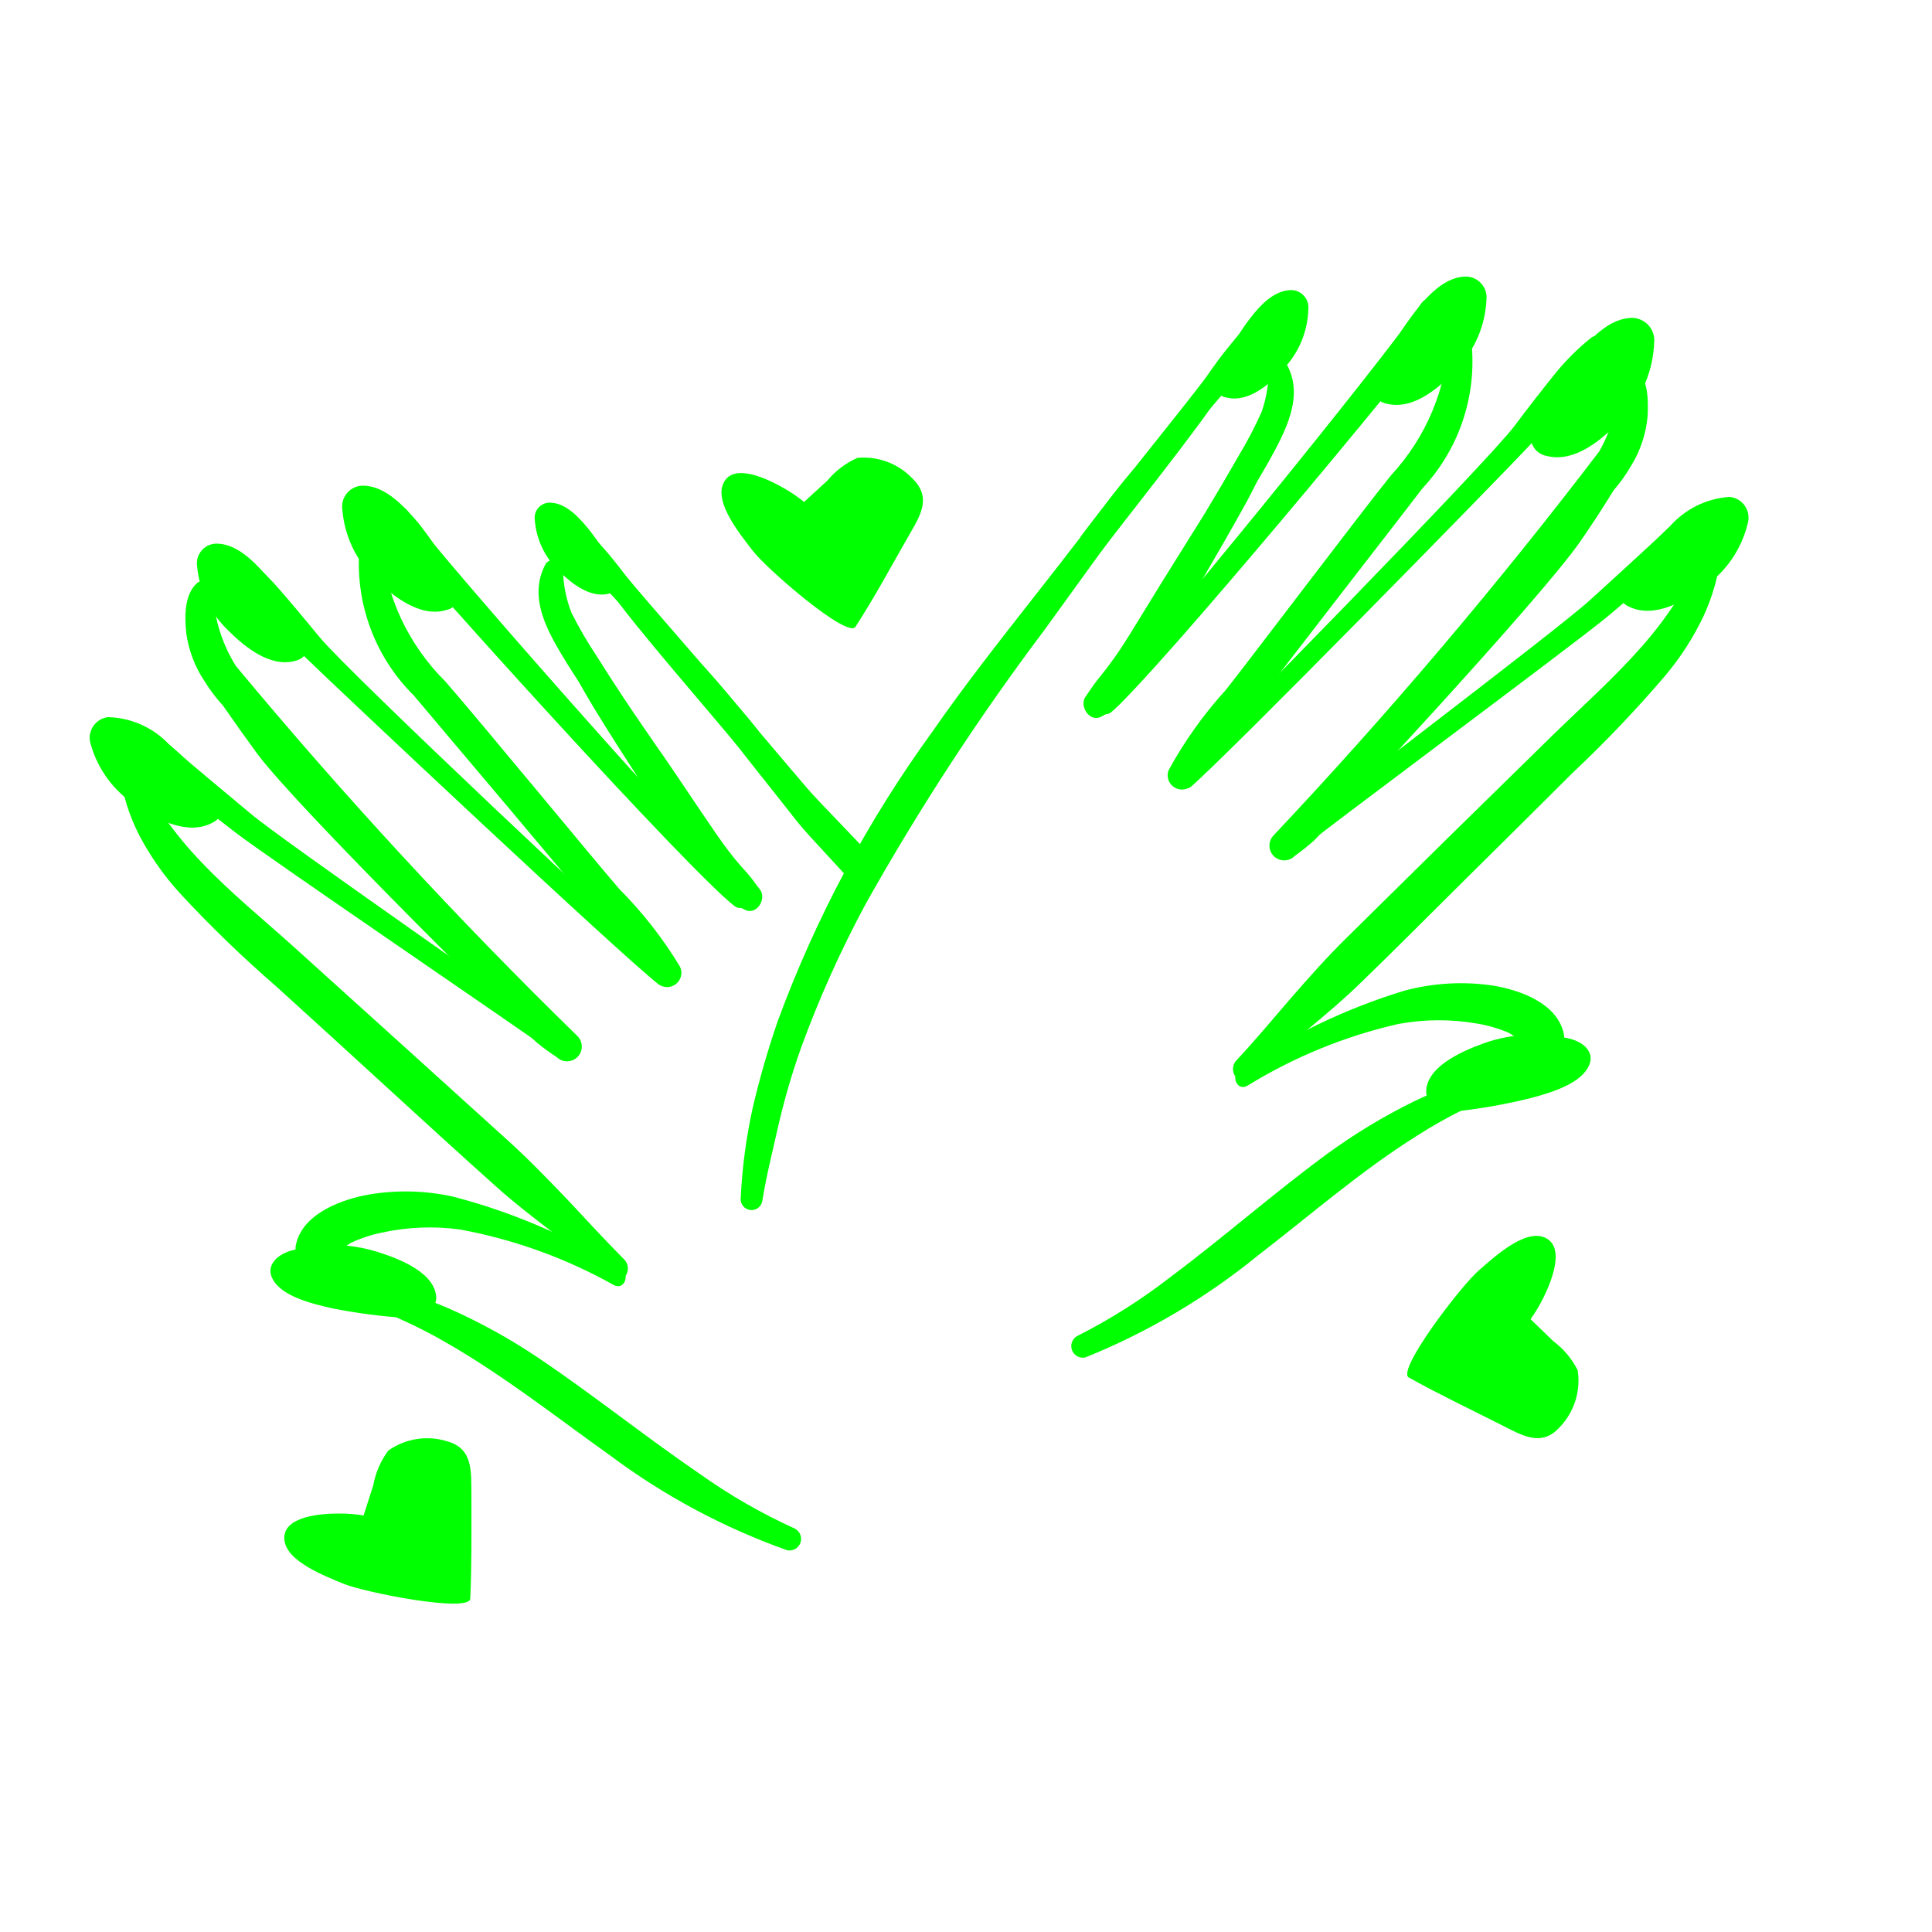
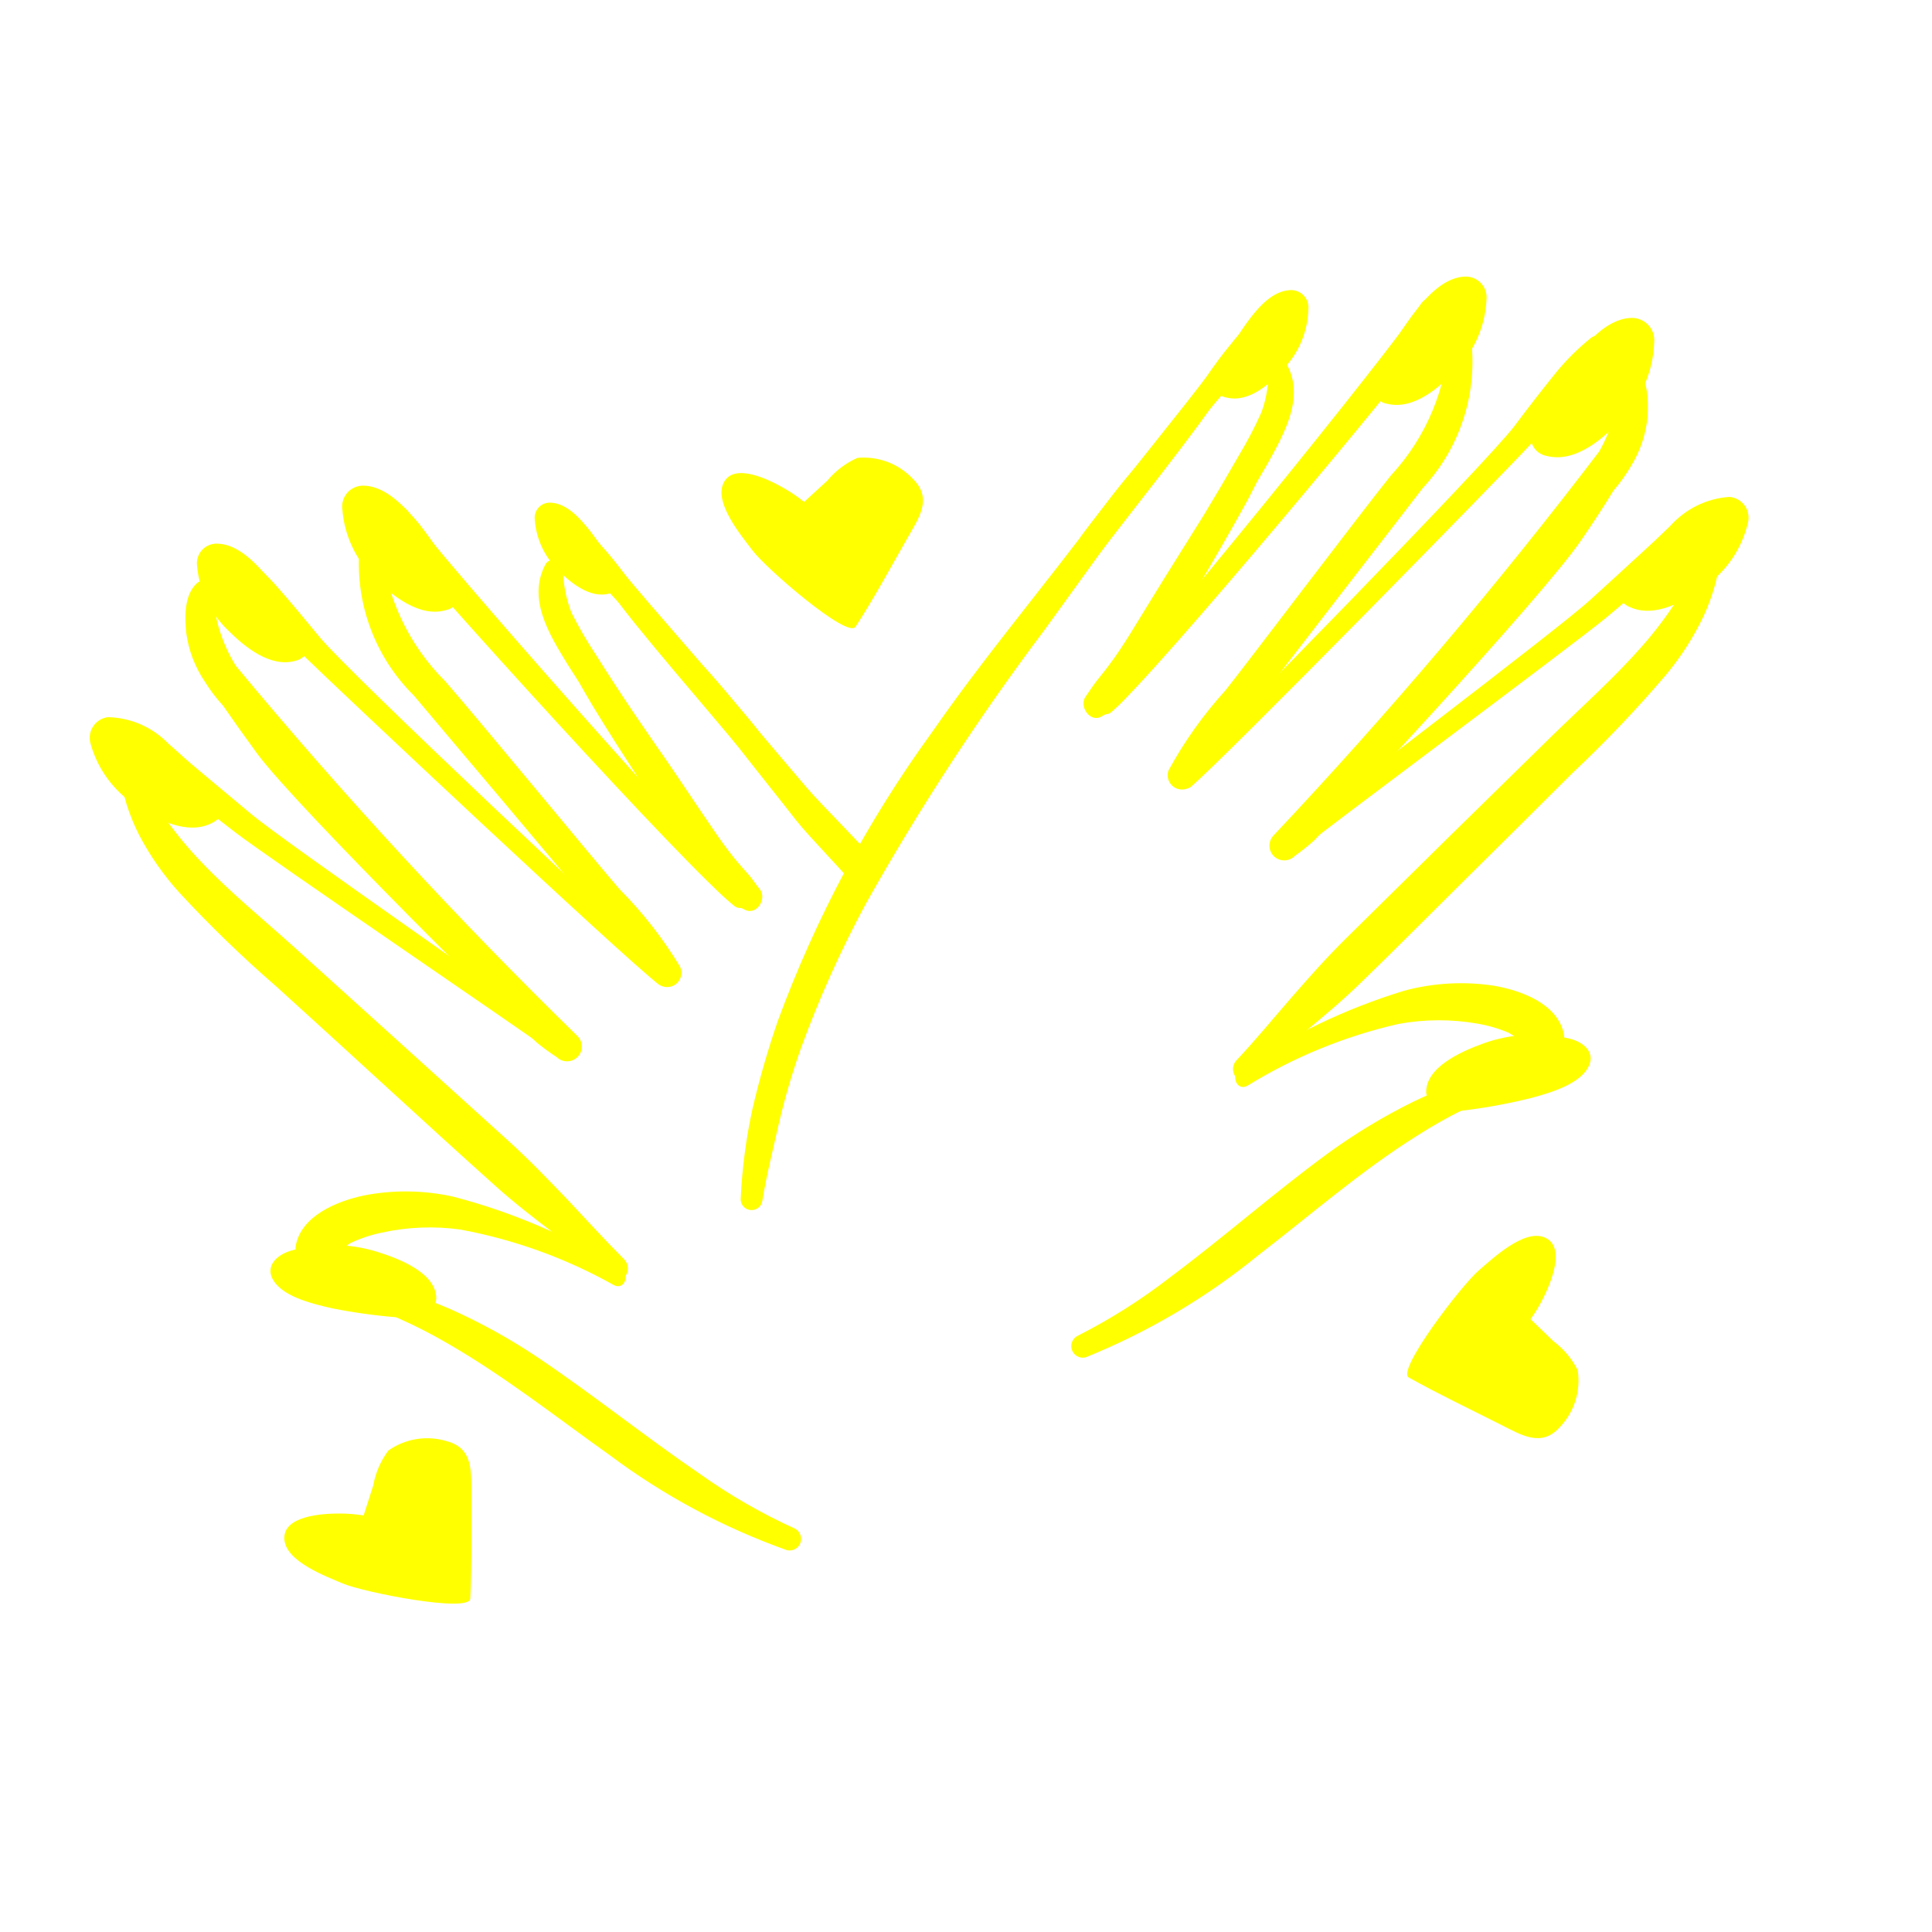
- <svg xmlns="http://www.w3.org/2000/svg" data-name="Layer 1" viewBox="0 0 5 5" x="0px" y="0px" style="fill:lime">
+ <svg xmlns="http://www.w3.org/2000/svg" data-name="Layer 1" viewBox="0 0 5 5" x="0px" y="0px" style="fill:yellow">
  <path d="M3.326.936a.025.025,0,0,0-.043.012.319.319,0,0,1-.018.118A1.043,1.043,0,0,1,3.206,1.179q-.044.077-.09.153c-.025.04-.05.08-.075.12-.039.062-.077.125-.116.188-.017.027-.034.054-.054.08-.01.014-.021.027-.032.041S2.82,1.788,2.81,1.802c-.019.025.011.07.041.052a.232.232,0,0,0,.044-.029.432.432,0,0,0,.037-.041.91.91,0,0,0,.055-.079c.041-.064.079-.129.118-.194.039-.067.078-.134.115-.201.012-.021.022-.042.033-.063l.028-.048C3.325,1.119,3.38,1.023,3.326.936Z" />
  <path d="M3.806.869A.029.029,0,0,0,3.778.845a.028.028,0,0,0-.028.025.564.564,0,0,1-.15.36c-.076.094-.376.491-.428.556a1.065,1.065,0,0,0-.148.208.037.037,0,0,0,.057.042,1.047,1.047,0,0,0,.157-.196c.05-.069.397-.515.444-.577A.48.48,0,0,0,3.806.869Z" />
  <path d="M4.264,1.077c.002-.041.002-.1-.034-.128A.025.025,0,0,0,4.192.96a.193.193,0,0,0-.005.054.252.252,0,0,1-.008.053.399.399,0,0,1-.04.101,12.52,12.52,0,0,1-.843.994.038.038,0,0,0,.055.053.593.593,0,0,0,.05-.04c.019-.018.589-.627.691-.777.029-.042.057-.085.084-.129a.408.408,0,0,0,.045-.063A.295.295,0,0,0,4.264,1.077Z" />
  <path d="M4.375,1.327c-.027.003-.047.031-.067.049l-.063.058q-.064.059-.129.118c-.085.078-.716.554-.804.628-.023.02.005.056.028.038.09-.073.726-.545.816-.619q.065-.054.129-.111l.067-.059c.023-.02.048-.035.056-.067A.03.03,0,0,0,4.375,1.327Z" />
  <path d="M4.452,1.421a.024.024,0,1,0-.048-.006.204.204,0,0,1-.014.037c-.004.012-.01.024-.015.036a.468.468,0,0,1-.035.065.993.993,0,0,1-.09.119c-.072.082-.154.155-.232.231q-.267.261-.532.523c-.051.05-.098.103-.145.157-.047.054-.092.109-.141.161-.025.027.007.072.035.046.095-.085.198-.16.289-.249.092-.089.182-.18.273-.27s.182-.18.273-.271a3.173,3.173,0,0,0,.241-.253.723.723,0,0,0,.098-.153.531.531,0,0,0,.029-.079c.004-.014.007-.029.01-.043C4.451,1.454,4.449,1.438,4.452,1.421Z" />
  <path d="M4.047,2.675c-.017-.078-.111-.112-.181-.124a.565.565,0,0,0-.232.013,1.565,1.565,0,0,0-.425.204c-.025.015-.008.057.019.042a1.292,1.292,0,0,1,.391-.16.578.578,0,0,1,.204-.001.362.362,0,0,1,.082.024.497.497,0,0,1,.067.048C4.005,2.741,4.056,2.718,4.047,2.675Z" />
  <path d="M3.932,2.786a.025.025,0,0,0-.032-.014c-.043.011-.086.017-.128.032a1.048,1.048,0,0,0-.114.047,1.515,1.515,0,0,0-.223.135c-.139.102-.268.216-.406.319a1.482,1.482,0,0,1-.242.153.03.03,0,0,0,.022.055,1.738,1.738,0,0,0,.448-.265c.135-.104.264-.217.409-.308a1.259,1.259,0,0,1,.12-.068A.721.721,0,0,1,3.918,2.818.025.025,0,0,0,3.932,2.786Z" />
  <path d="M4.118.874a.623.623,0,0,0-.091.09c-.037.046-.073.092-.108.139-.071.094-.781.82-.868.9a.023.023,0,0,0,.03.034c.09-.076.8-.801.88-.887.04-.043.079-.087.118-.131A.812.812,0,0,0,4.165.925C4.18.898,4.15.852,4.118.874Z" />
  <path d="M3.677.787c-.081.125-.724.915-.83,1.02-.021.02.006.055.029.036C2.993,1.743,3.647.956,3.737.832,3.766.792,3.703.747,3.677.787Z" />
  <path d="M3.252.837c-.031.005-.052.036-.071.059-.02.024-.038.049-.056.075-.037.053-.292.366-.328.418a.022.022,0,0,0,.035.026c.041-.048.298-.357.34-.404C3.193.988,3.212.965,3.232.943S3.28.9,3.286.87A.03.03,0,0,0,3.252.837Z" />
  <path d="M2.945,1.202c-.049.054-.093.115-.137.173q-.066.086-.133.171c-.09.115-.18.229-.263.349a3.085,3.085,0,0,0-.399.747,2.298,2.298,0,0,0-.065.225,1.389,1.389,0,0,0-.031.233.028.028,0,0,0,.056.007c.011-.068.028-.134.043-.201a1.826,1.826,0,0,1,.057-.194,2.835,2.835,0,0,1,.167-.372,6.312,6.312,0,0,1,.464-.711c.047-.065.094-.13.141-.195.048-.066.274-.347.314-.418A1.784,1.784,0,0,0,2.945,1.202Z" />
  <path d="M1.413,1.458a.025.025,0,0,1,.044.011.319.319,0,0,0,.022.117,1.043,1.043,0,0,0,.064.11q.047.075.097.149c.027.039.053.078.08.116.042.061.082.122.124.183.018.027.037.053.057.078.011.013.022.026.034.039s.02.027.031.04c.02.024-.008.07-.039.053a.232.232,0,0,1-.046-.027.432.432,0,0,1-.039-.039.91.91,0,0,1-.058-.077C1.74,2.15,1.699,2.086,1.658,2.023c-.042-.065-.084-.13-.124-.196-.012-.02-.024-.041-.036-.062L1.468,1.718C1.421,1.641,1.363,1.548,1.413,1.458Z" />
  <path d="M.931,1.411a.029.029,0,0,1,.027-.025.028.028,0,0,1,.029.023.564.564,0,0,0,.165.354c.08.091.396.475.451.538a1.065,1.065,0,0,1,.157.201.037.037,0,0,1-.056.045,1.047,1.047,0,0,1-.165-.189c-.052-.067-.418-.498-.468-.558A.48.48,0,0,1,.931,1.411Z" />
  <path d="M.482,1.638C.478,1.598.476,1.539.51,1.509a.025.025,0,0,1,.039.009.193.193,0,0,1,.007.054.252.252,0,0,0,.01.052.399.399,0,0,0,.044.099,12.52,12.52,0,0,0,.884.958.038.038,0,0,1-.053.055.593.593,0,0,1-.052-.038c-.02-.017-.615-.602-.723-.747C.636,1.91.606,1.868.577,1.826A.408.408,0,0,1,.53,1.764.295.295,0,0,1,.482,1.638Z" />
  <path d="M.381,1.893c.027.001.049.029.069.046l.065.055q.067.056.134.112c.088.074.739.523.829.594.024.019-.003.057-.027.039C1.358,2.671.703,2.226.61,2.155q-.068-.052-.134-.105l-.069-.056C.384,1.975.358,1.96.349,1.929A.03.03,0,0,1,.381,1.893Z" />
  <path d="M.309,1.99a.024.024,0,1,1,.047-.008.204.204,0,0,0,.016.036c.005.012.011.024.016.035a.468.468,0,0,0,.038.063.993.993,0,0,0,.095.115c.075.079.16.148.241.221q.277.25.554.501c.053.048.102.099.152.151.049.052.097.105.147.155.026.026-.004.072-.033.048-.098-.081-.204-.152-.299-.237-.095-.085-.19-.172-.284-.258s-.189-.173-.284-.259a3.173,3.173,0,0,1-.251-.243.723.723,0,0,1-.104-.149.531.531,0,0,1-.032-.078c-.004-.014-.008-.028-.011-.043C.31,2.023.312,2.007.309,1.99Z" />
  <path d="M.765,3.226c.013-.079.106-.117.176-.132a.565.565,0,0,1,.232.003,1.565,1.565,0,0,1,.433.186c.026.014.01.057-.017.043a1.292,1.292,0,0,0-.398-.144.578.578,0,0,0-.203.008.362.362,0,0,0-.081.027.497.497,0,0,0-.065.051A.048.048,0,0,1,.765,3.226Z" />
  <path d="M.885,3.332a.025.025,0,0,1,.031-.015c.043.009.086.014.129.027a1.048,1.048,0,0,1,.116.042,1.515,1.515,0,0,1,.229.126c.143.096.277.204.419.301a1.482,1.482,0,0,0,.248.143.03.03,0,0,1-.02.056,1.738,1.738,0,0,1-.459-.246c-.139-.099-.273-.205-.421-.29a1.259,1.259,0,0,0-.123-.063A.721.721,0,0,0,.9,3.364.025.025,0,0,1,.885,3.332Z" />
  <path d="M.619,1.429a.623.623,0,0,1,.095.086c.039.044.076.089.114.135.075.091.815.787.905.862a.023.023,0,0,1-.029.035C1.61,2.475.871,1.78.787,1.698.745,1.657.704,1.614.664,1.572a.812.812,0,0,1-.089-.09C.558,1.455.586,1.408.619,1.429Z" />
  <path d="M1.056,1.324c.086.121.762.884.872.984.021.019-.003.055-.027.037C1.78,2.251,1.093,1.491.998,1.371.967,1.333,1.028,1.285,1.056,1.324Z" />
  <path d="M1.483,1.356c.031.004.053.034.073.056.021.023.04.047.059.072.039.051.307.353.345.404a.022.022,0,0,1-.034.028c-.043-.046-.313-.345-.356-.39-.021-.022-.041-.043-.062-.065s-.05-.041-.057-.071A.03.03,0,0,1,1.483,1.356Z" />
  <path d="M2.062,2.125c.034.043.131.141.164.184.014-.027.028-.053.04-.08C2.228,2.184,2.127,2.084,2.089,2.04q-.07-.082-.14-.165c-.047-.056-.093-.115-.144-.167A1.784,1.784,0,0,0,1.581,1.531c.043.069.281.341.331.404C1.962,1.999,2.012,2.061,2.062,2.125Z" />
  <path d="M4.062,2.688c.04.01.064.037.051.068-.02.048-.096.071-.152.086a1.466,1.466,0,0,1-.191.034l-.011 0a.056.056,0,0,1-.068-.048c-.002-.064.085-.105.149-.128A.394.394,0,0,1,4.062,2.688Z" />
  <path d="M4.281.886A.058.058,0,0,0,4.217.823c-.062.005-.112.066-.147.112a1.189,1.189,0,0,0-.098.161l-.004.01a.05.05,0,0,0,.035.074c.075.019.149-.047.196-.098A.302.302,0,0,0,4.281.886Z" />
  <path d="M4.523,1.355a.054.054,0,0,0-.047-.069.224.224,0,0,0-.154.076,1.101,1.101,0,0,0-.118.128l-.005.008a.046.046,0,0,0,.019.073c.065.03.144-.016.195-.054A.279.279,0,0,0,4.523,1.355Z" />
  <path d="M1.384,1.345a.039.039,0,0,1,.042-.044c.042.002.077.043.101.073a.802.802,0,0,1,.069.106l.003.006a.034.034,0,0,1-.022.05c-.05.014-.102-.029-.134-.062A.203.203,0,0,1,1.384,1.345Z" />
  <path d="M.752,3.237c-.039.012-.062.04-.048.07.022.047.099.066.156.079a1.466,1.466,0,0,0,.192.025l.011-0A.056.056,0,0,0,1.129,3.36c-.001-.064-.09-.101-.155-.121A.394.394,0,0,0,.752,3.237Z" />
  <path d="M.51,1.465A.051.051,0,0,1,.564,1.407c.054.002.101.054.133.092a1.039,1.039,0,0,1,.092.137l.004.008a.044.044,0,0,1-.028.066c-.065.019-.132-.036-.174-.078A.264.264,0,0,1,.51,1.465Z" />
  <path d="M.886,1.319a.054.054,0,0,1,.057-.062c.057.002.106.057.141.098A1.101,1.101,0,0,1,1.18,1.5l.004.009a.046.046,0,0,1-.03.07c-.068.02-.14-.038-.185-.083A.279.279,0,0,1,.886,1.319Z" />
  <path d="M.235,1.927a.054.054,0,0,1,.044-.071.224.224,0,0,1,.157.069,1.101,1.101,0,0,1,.123.123l.005.008a.046.046,0,0,1-.016.074c-.063.033-.145-.01-.197-.046A.279.279,0,0,1,.235,1.927Z" />
  <path d="M3.386.8A.045.045,0,0,0,3.336.751c-.048.004-.086.052-.112.088A.918.918,0,0,0,3.15.964L3.147.972a.038.038,0,0,0,.028.057c.058.014.115-.038.15-.078A.233.233,0,0,0,3.386.8Z" />
  <path d="M3.847.775A.054.054,0,0,0,3.788.716c-.057.004-.104.061-.136.104a1.101,1.101,0,0,0-.091.149L3.557.977a.046.046,0,0,0,.033.068c.069.017.138-.044.181-.091A.279.279,0,0,0,3.847.775Z" />
  <path d="M4.037,3.693a.174.174,0,0,0,.046-.147.214.214,0,0,0-.063-.075l-.059-.057a.391.391,0,0,0,.033-.055c.018-.036.061-.134.002-.157-.053-.021-.134.056-.168.085-.045.038-.215.26-.182.278.077.043.157.081.236.121C3.938,3.714,3.989,3.747,4.037,3.693Z" />
  <path d="M2.363,1.24A.174.174,0,0,0,2.219,1.185a.214.214,0,0,0-.078.059L2.081,1.299a.391.391,0,0,0-.053-.036c-.035-.02-.13-.069-.156-.012-.024.052.048.137.075.173.035.047.247.23.267.198.048-.074.09-.152.134-.229C2.378,1.34,2.414,1.291,2.363,1.24Z" />
  <path d="M1.157,3.73a.174.174,0,0,0-.152.024.214.214,0,0,0-.039.09l-.025.078a.391.391,0,0,0-.064-.005c-.04,0-.147.005-.141.068.005.057.109.095.151.113.054.023.329.077.33.039.004-.088.003-.177.003-.265C1.219,3.81,1.226,3.749,1.157,3.73Z" />
</svg>
